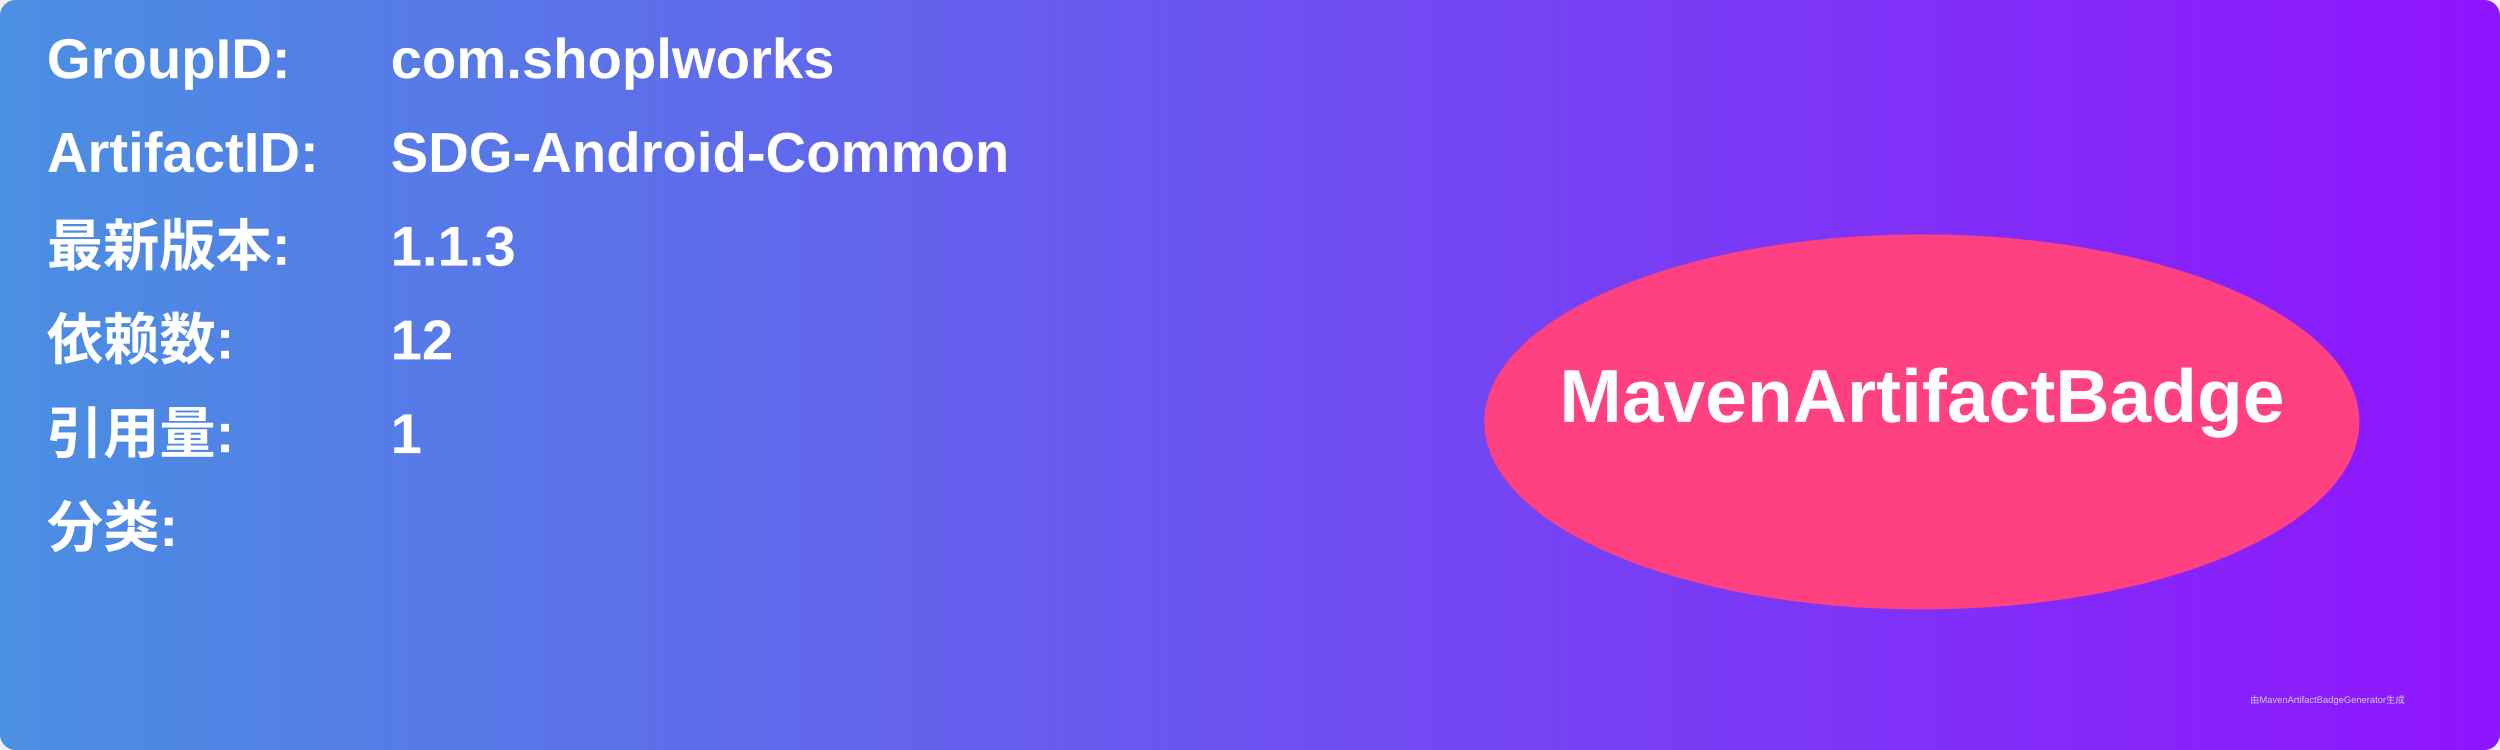
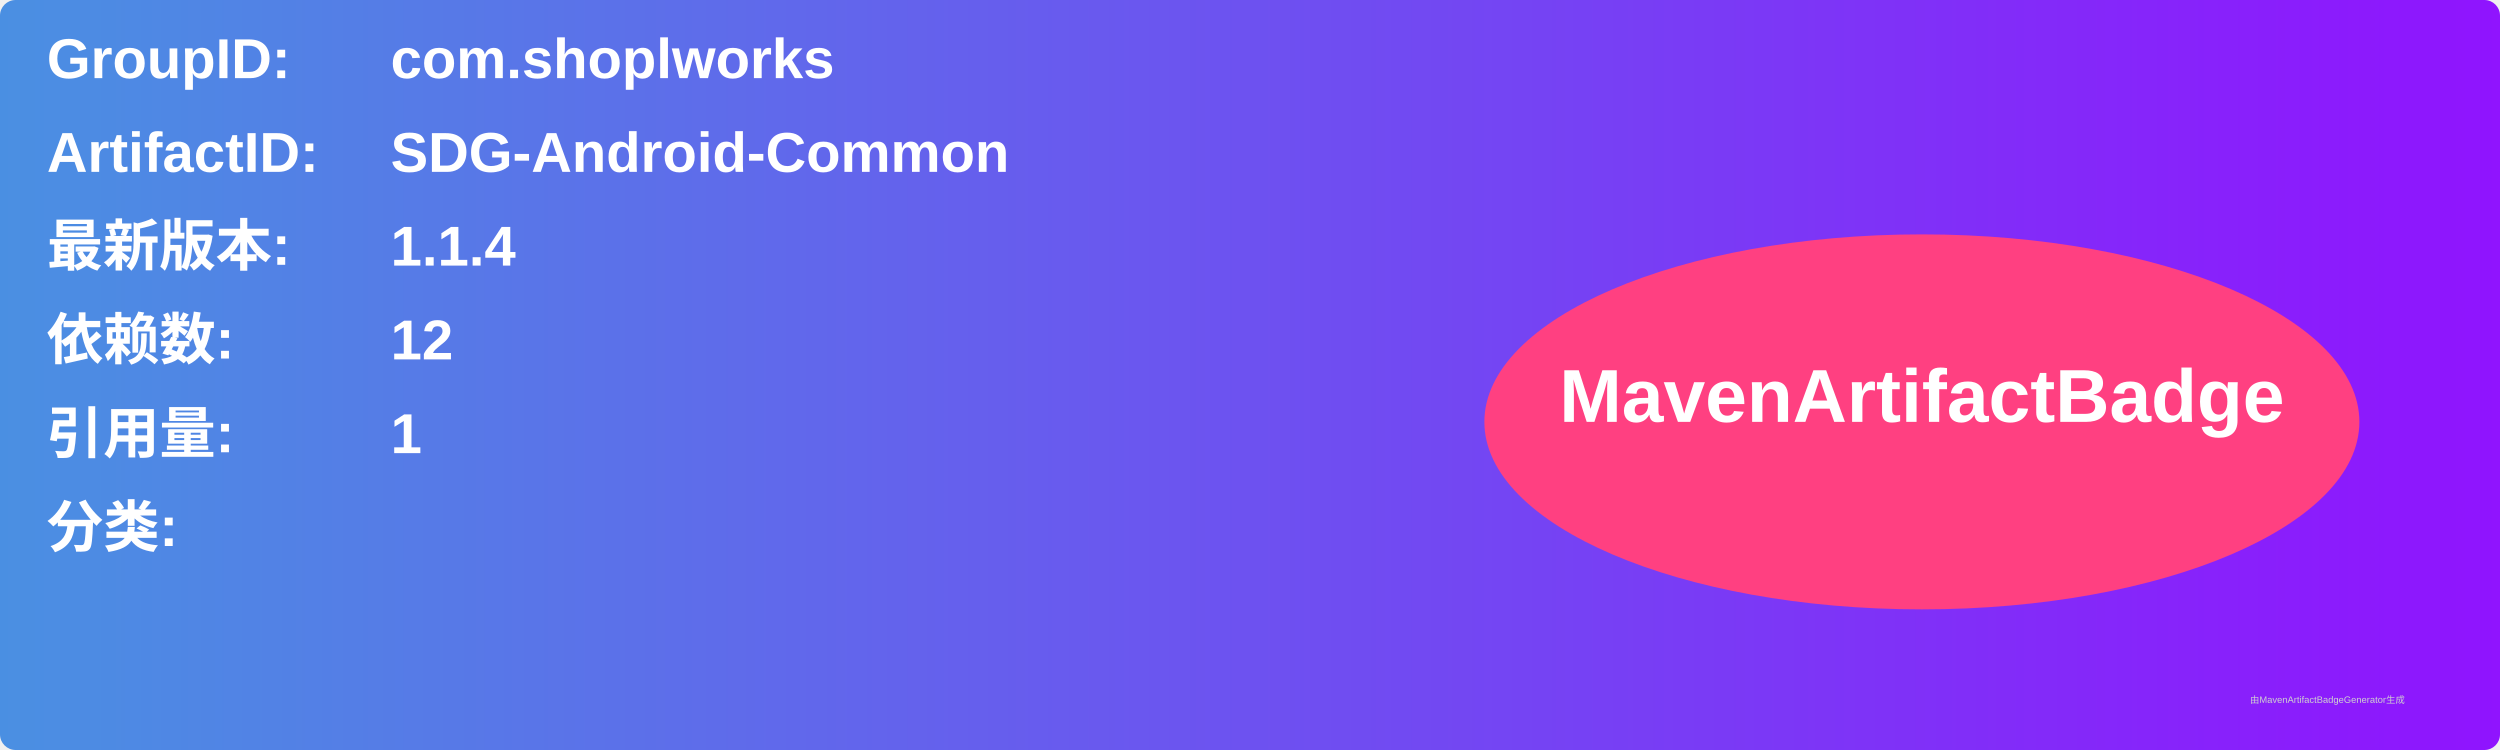
<svg xmlns="http://www.w3.org/2000/svg" width="800" height="240" viewBox="0 0 800 240">
  <linearGradient id="grad" x1="0%" y1="0%" x2="100%" y2="0%">
    <stop offset="0%" stop-color="#4a90e2" />
    <stop offset="100%" stop-color="#9013fe" />
  </linearGradient>
  <rect width="100%" height="100%" rx="5" ry="5" fill="url(#grad)" />
  <g transform="translate(15, 15)">
    <text x="0" y="10" font-family="Arial" font-size="18" fill="white" font-weight="bold" width="260">GroupID:</text>
    <text x="110" y="10" font-family="Arial" font-size="18" fill="white" font-weight="bold" width="460">com.shoplworks</text>
    <text x="0" y="40" font-family="Arial" font-size="18" fill="white" font-weight="bold" width="260">ArtifactID:</text>
    <text x="110" y="40" font-family="Arial" font-size="18" fill="white" font-weight="bold" width="460">SDG-Android-Common</text>
    <text x="0" y="70" font-family="Arial" font-size="18" fill="white" font-weight="bold">最新版本:</text>
    <text x="110" y="70" font-family="Arial" font-size="18" fill="white" font-weight="bold">
-       <tspan font-weight="bold">1.1.3</tspan>
+       <tspan font-weight="bold">1.1.4</tspan>
    </text>
    <text x="0" y="100" font-family="Arial" font-size="18" fill="white" font-weight="bold">依赖数: </text>
    <text x="110" y="100" font-family="Arial" font-size="18" fill="white">
      <tspan font-weight="bold">12</tspan>
    </text>
    <text x="0" y="130" font-family="Arial" font-size="18" fill="white" font-weight="bold">引用量: </text>
    <text x="110" y="130" font-family="Arial" font-size="18" fill="white">
      <tspan font-weight="bold">1</tspan>
    </text>
    <text x="0" y="160" font-family="Arial" font-size="18" fill="white" font-weight="bold">分类:</text>
    <text x="10" y="190" font-family="Arial" font-size="10" fill="white">
      <tspan font-weight="bold" />
    </text>
    <ellipse cx="600" cy="120" rx="140" ry="60" fill="#ff4081" />
    <text x="600" y="120" text-anchor="middle" font-family="Arial" font-size="24" fill="white" font-weight="bold">MavenArtifactBadge</text>
  </g>
  <text x="720" y="225" font-family="Arial" font-size="3" fill="#d0d0d0">由MavenArtifactBadgeGenerator生成</text>
</svg>
